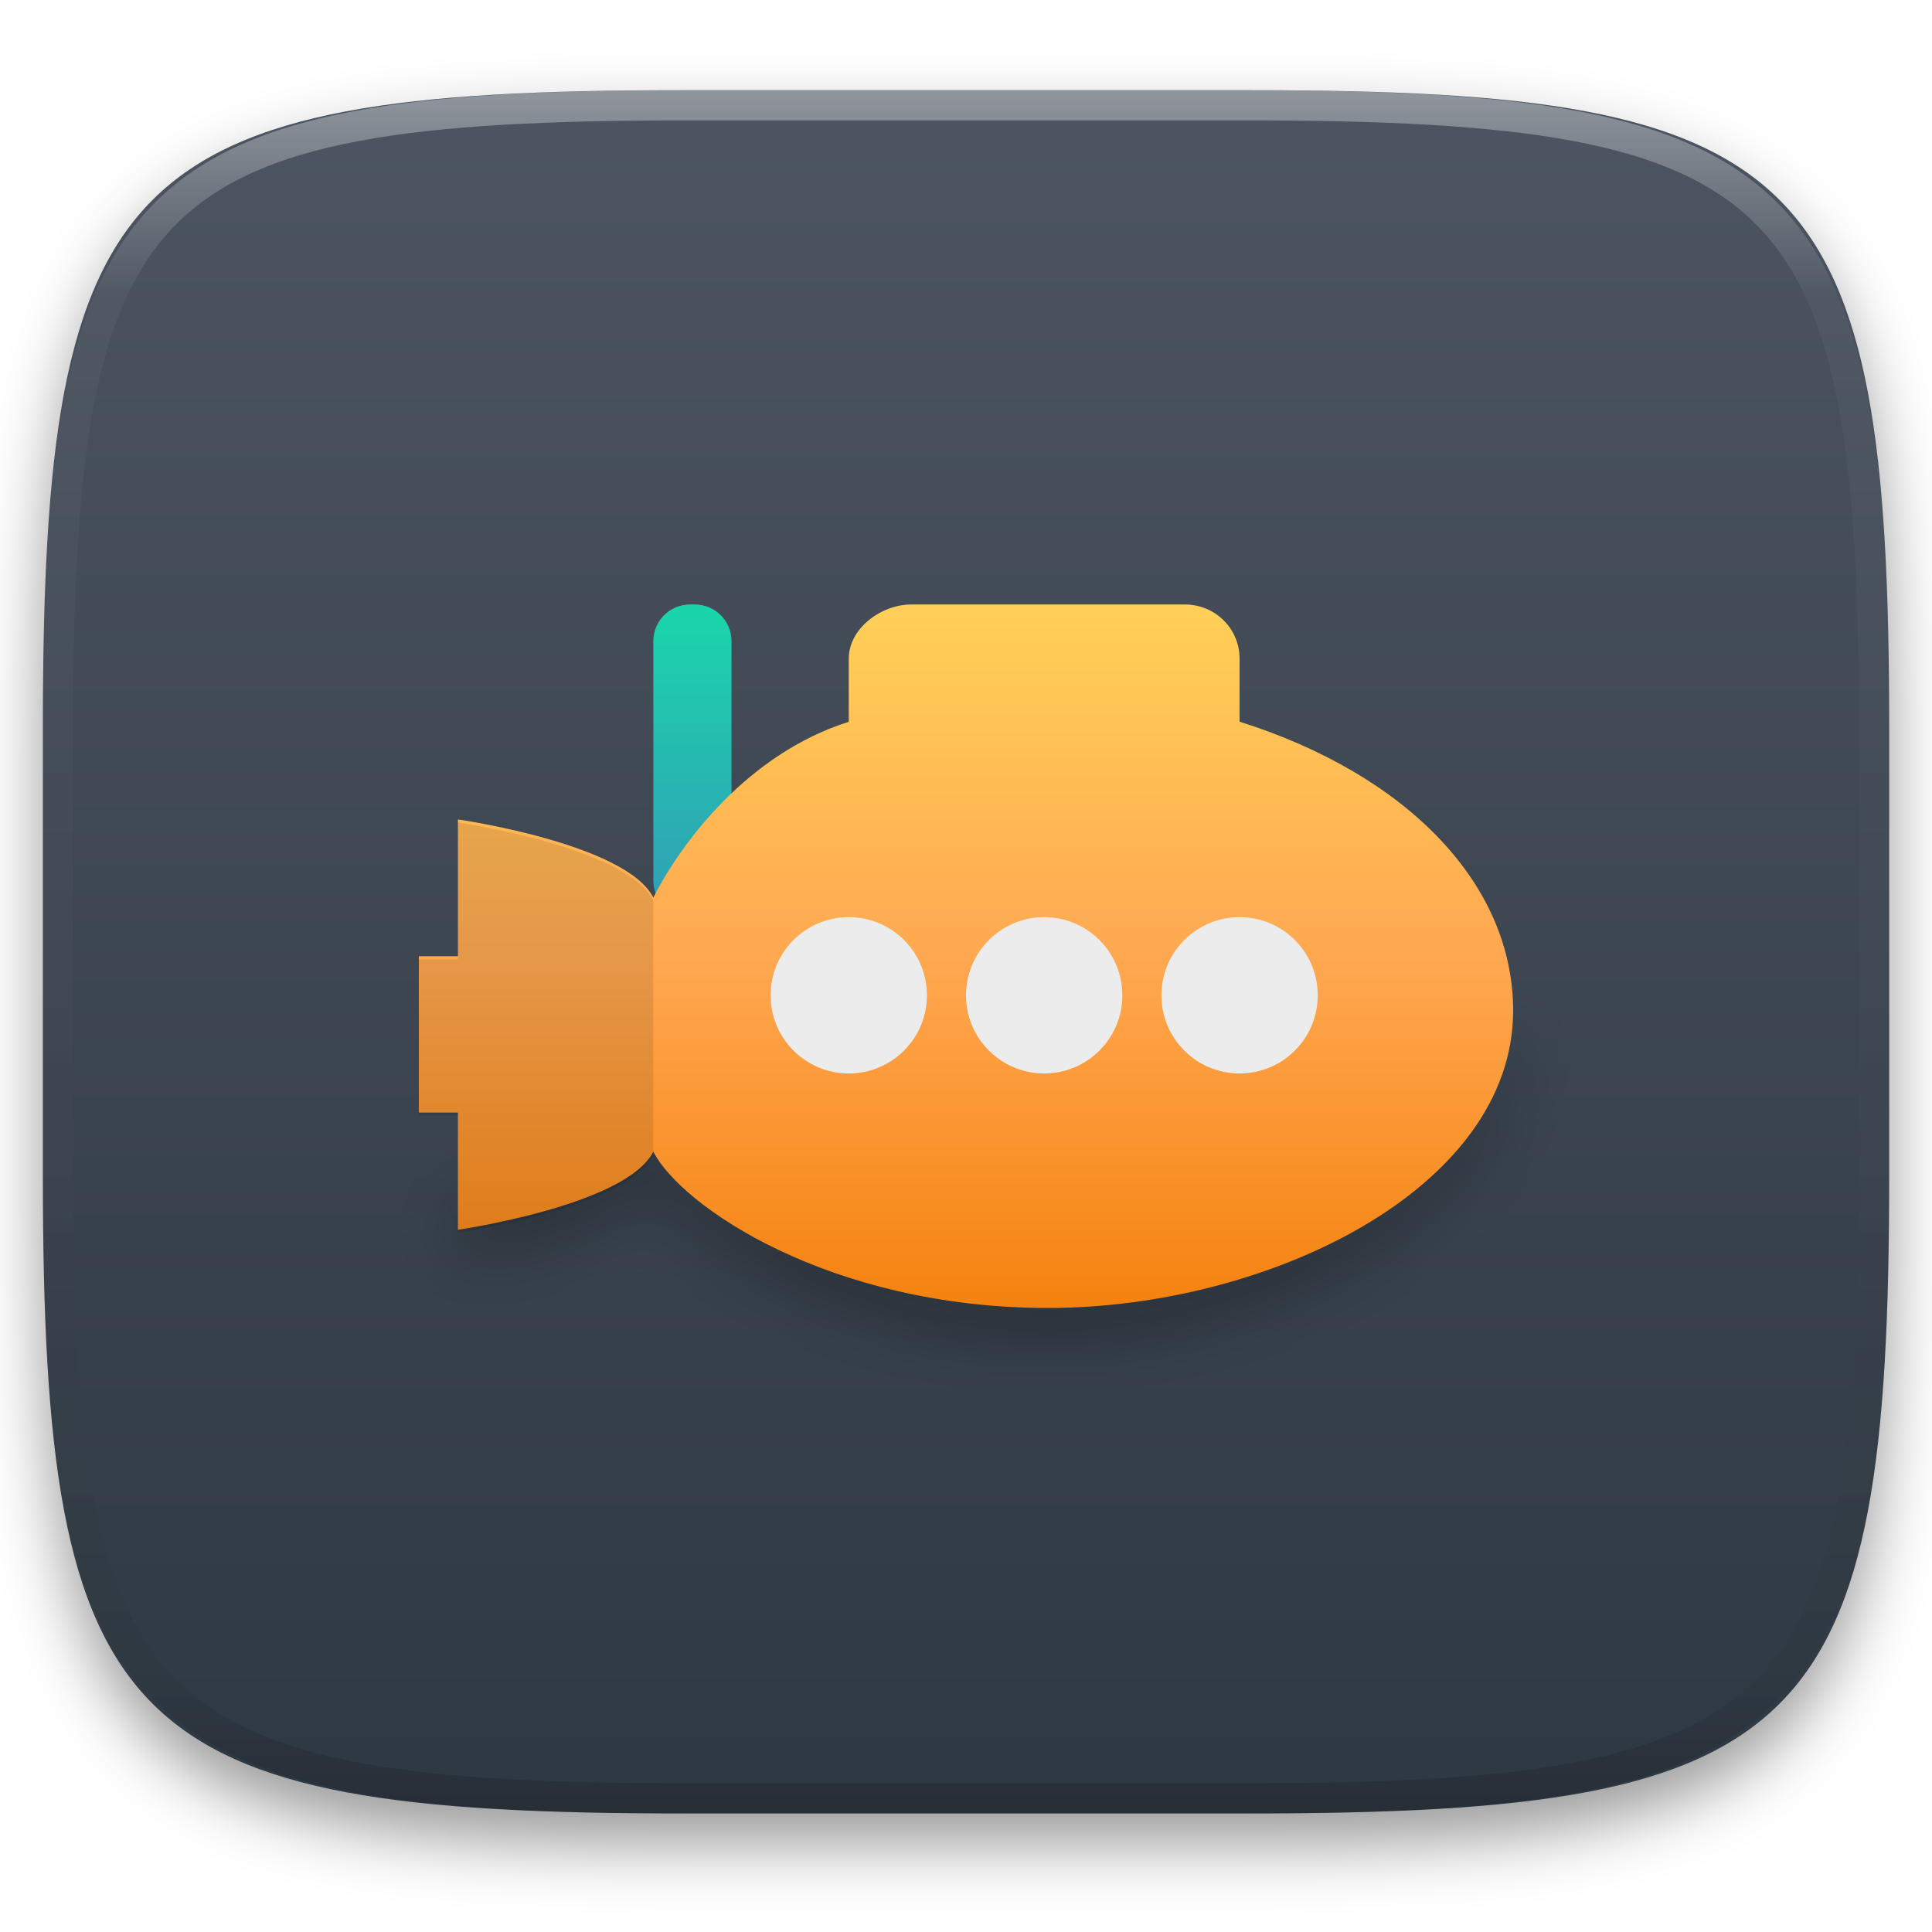
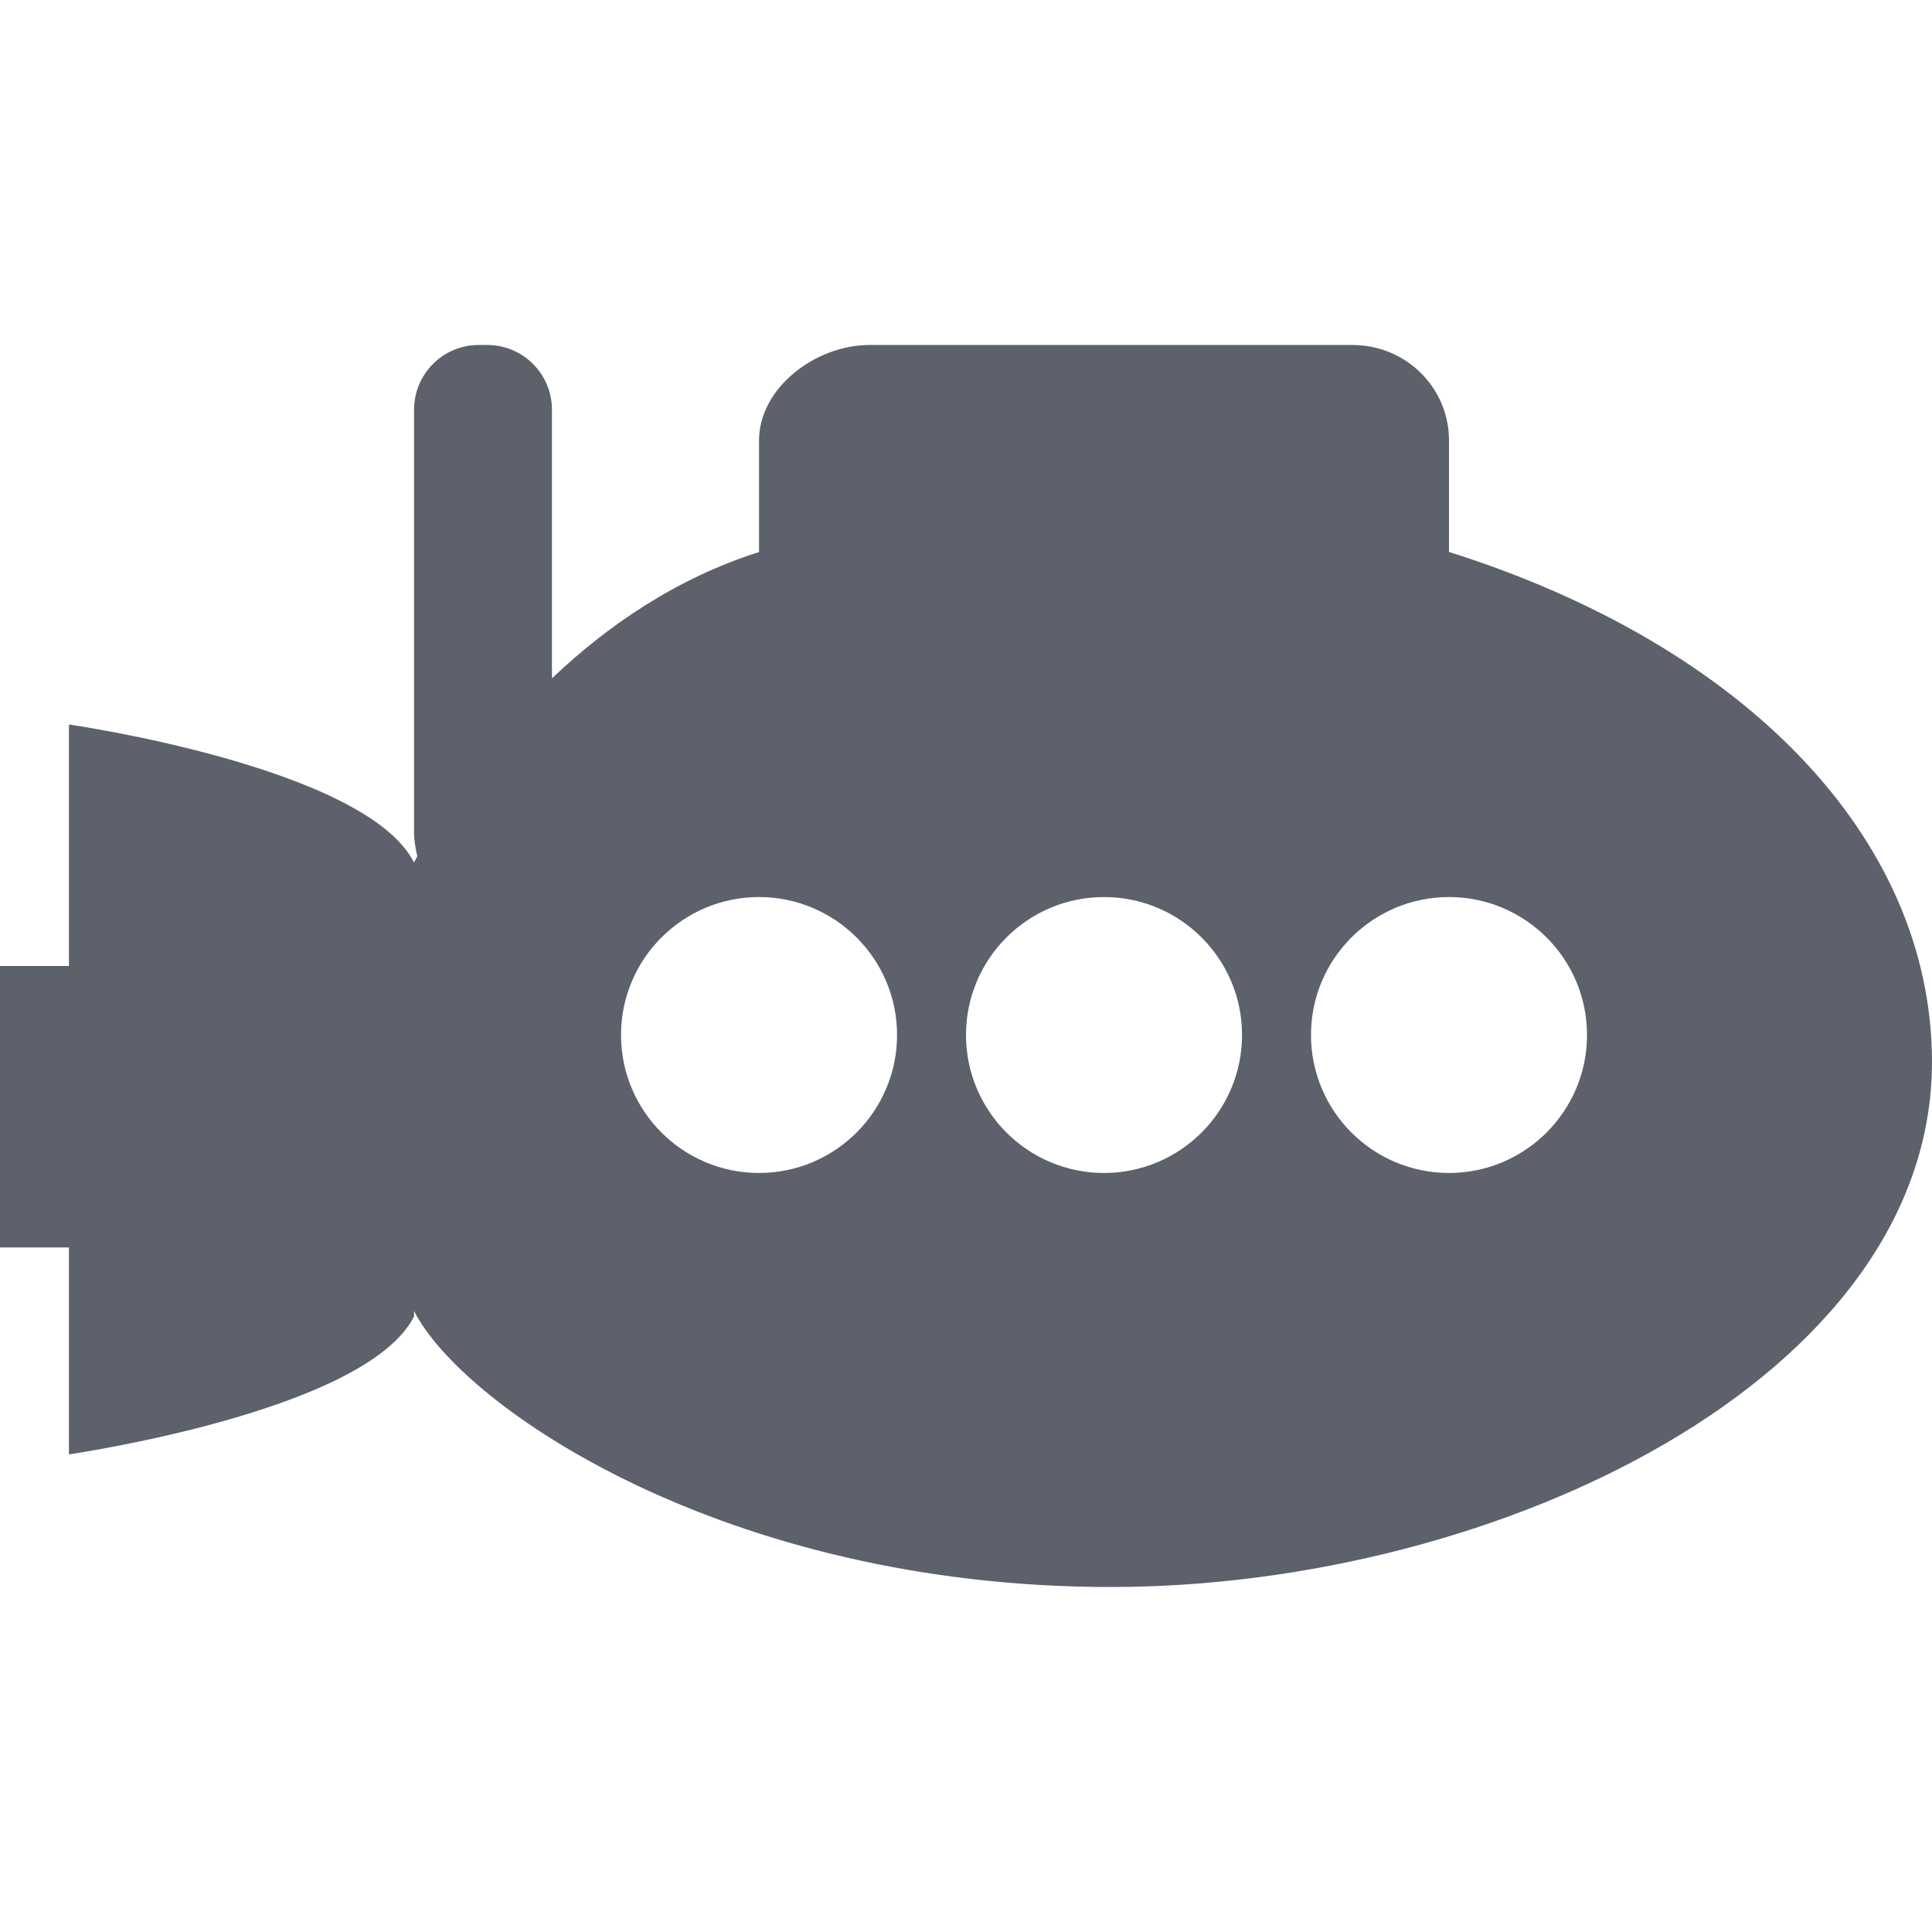
- <svg xmlns="http://www.w3.org/2000/svg" style="isolation:isolate" viewBox="0 0 256 256" width="256" height="256">
-   <defs>
-     <filter id="H475t3E6uE3iOsrw4yRbCzdmMFcOuN3B" x="-200%" y="-200%" width="400%" height="400%" filterUnits="objectBoundingBox" color-interpolation-filters="sRGB">
-       <feGaussianBlur in="SourceGraphic" stdDeviation="4.294" />
-       <feOffset dx="0" dy="4" result="pf_100_offsetBlur" />
-       <feFlood flood-color="#000000" flood-opacity="0.4" />
-       <feComposite in2="pf_100_offsetBlur" operator="in" result="pf_100_dropShadow" />
-       <feBlend in="SourceGraphic" in2="pf_100_dropShadow" mode="normal" />
-     </filter>
-   </defs>
-   <g filter="url(#H475t3E6uE3iOsrw4yRbCzdmMFcOuN3B)">
-     <linearGradient id="_lgradient_38" x1="0" y1="0" x2="-1.8369701987210297e-16" y2="1" gradientTransform="matrix(244.648,0,0,228.338,5.68,11.95)" gradientUnits="userSpaceOnUse">
-       <stop offset="0%" stop-opacity="1" style="stop-color:rgb(76,85,97)" />
-       <stop offset="100%" stop-opacity="1" style="stop-color:rgb(46,56,66)" />
-     </linearGradient>
-     <path d=" M 165.689 11.95 C 239.745 11.95 250.328 22.507 250.328 96.494 L 250.328 155.745 C 250.328 229.731 239.745 240.288 165.689 240.288 L 90.319 240.288 C 16.264 240.288 5.68 229.731 5.68 155.745 L 5.68 96.494 C 5.68 22.507 16.264 11.95 90.319 11.95 L 165.689 11.95 Z " id="shape" fill="url(#_lgradient_38)" />
-   </g>
-   <g opacity="0.4">
-     <linearGradient id="_lgradient_39" x1="0.517" y1="0" x2="0.517" y2="1" gradientTransform="matrix(244.65,0,0,228.34,5.68,11.95)" gradientUnits="userSpaceOnUse">
-       <stop offset="0%" stop-opacity="1" style="stop-color:rgb(255,255,255)" />
-       <stop offset="12.5%" stop-opacity="0.098" style="stop-color:rgb(255,255,255)" />
-       <stop offset="92.5%" stop-opacity="0.098" style="stop-color:rgb(0,0,0)" />
-       <stop offset="100%" stop-opacity="0.498" style="stop-color:rgb(0,0,0)" />
-     </linearGradient>
-     <path d=" M 165.068 11.951 C 169.396 11.941 173.724 11.991 178.052 12.089 C 181.927 12.167 185.803 12.315 189.678 12.541 C 193.131 12.737 196.583 13.022 200.026 13.395 C 203.085 13.73 206.144 14.181 209.174 14.741 C 211.889 15.243 214.574 15.881 217.22 16.657 C 219.62 17.355 221.971 18.219 224.243 19.241 C 226.358 20.184 228.384 21.304 230.302 22.591 C 232.142 23.829 233.863 25.244 235.437 26.806 C 237.001 28.378 238.417 30.088 239.656 31.925 C 240.945 33.841 242.066 35.865 243.02 37.967 C 244.043 40.247 244.909 42.585 245.617 44.972 C 246.394 47.615 247.034 50.297 247.535 53.009 C 248.096 56.035 248.548 59.081 248.883 62.136 C 249.257 65.575 249.542 69.014 249.739 72.462 C 249.965 76.323 250.112 80.194 250.201 84.055 C 250.289 88.378 250.339 92.701 250.329 97.014 L 250.329 155.226 C 250.339 159.549 250.289 163.862 250.201 168.185 C 250.112 172.056 249.965 175.917 249.739 179.778 C 249.542 183.226 249.257 186.675 248.883 190.104 C 248.548 193.159 248.096 196.215 247.535 199.241 C 247.034 201.943 246.394 204.625 245.617 207.268 C 244.909 209.655 244.043 212.003 243.02 214.273 C 242.066 216.385 240.945 218.399 239.656 220.315 C 238.417 222.152 237.001 223.872 235.437 225.434 C 233.863 226.996 232.142 228.411 230.302 229.649 C 228.384 230.936 226.358 232.056 224.243 232.999 C 221.971 234.021 219.62 234.885 217.22 235.593 C 214.574 236.369 211.889 237.007 209.174 237.499 C 206.144 238.068 203.085 238.51 200.026 238.845 C 196.583 239.218 193.131 239.503 189.678 239.699 C 185.803 239.925 181.927 240.073 178.052 240.161 C 173.724 240.249 169.396 240.299 165.068 240.289 L 90.942 240.289 C 86.614 240.299 82.286 240.249 77.958 240.161 C 74.083 240.073 70.207 239.925 66.332 239.699 C 62.879 239.503 59.427 239.218 55.984 238.845 C 52.925 238.51 49.866 238.068 46.836 237.499 C 44.121 237.007 41.436 236.369 38.79 235.593 C 36.39 234.885 34.039 234.021 31.767 232.999 C 29.652 232.056 27.626 230.936 25.708 229.649 C 23.868 228.411 22.147 226.996 20.573 225.434 C 19.009 223.872 17.593 222.152 16.354 220.315 C 15.065 218.399 13.944 216.385 12.99 214.273 C 11.967 212.003 11.101 209.655 10.393 207.268 C 9.616 204.625 8.976 201.943 8.475 199.241 C 7.914 196.215 7.462 193.159 7.127 190.104 C 6.753 186.675 6.468 183.226 6.271 179.778 C 6.045 175.917 5.898 172.056 5.809 168.185 C 5.721 163.862 5.671 159.549 5.681 155.226 L 5.681 97.014 C 5.671 92.701 5.721 88.378 5.809 84.055 C 5.898 80.194 6.045 76.323 6.271 72.462 C 6.468 69.014 6.753 65.575 7.127 62.136 C 7.462 59.081 7.914 56.035 8.475 53.009 C 8.976 50.297 9.616 47.615 10.393 44.972 C 11.101 42.585 11.967 40.247 12.99 37.967 C 13.944 35.865 15.065 33.841 16.354 31.925 C 17.593 30.088 19.009 28.378 20.573 26.806 C 22.147 25.244 23.868 23.829 25.708 22.591 C 27.626 21.304 29.652 20.184 31.767 19.241 C 34.039 18.219 36.39 17.355 38.79 16.657 C 41.436 15.881 44.121 15.243 46.836 14.741 C 49.866 14.181 52.925 13.73 55.984 13.395 C 59.427 13.022 62.879 12.737 66.332 12.541 C 70.207 12.315 74.083 12.167 77.958 12.089 C 82.286 11.991 86.614 11.941 90.942 11.951 L 165.068 11.951 Z  M 165.078 15.96 C 169.376 15.95 173.675 15.999 177.973 16.087 C 181.8 16.176 185.626 16.323 189.452 16.539 C 192.836 16.736 196.219 17.011 199.583 17.384 C 202.554 17.699 205.515 18.131 208.446 18.681 C 211.023 19.153 213.58 19.762 216.099 20.499 C 218.322 21.147 220.495 21.953 222.6 22.896 C 224.509 23.751 226.338 24.763 228.069 25.922 C 229.692 27.013 231.207 28.26 232.594 29.646 C 233.981 31.031 235.23 32.544 236.332 34.165 C 237.492 35.894 238.506 37.712 239.361 39.608 C 240.306 41.72 241.112 43.892 241.761 46.102 C 242.509 48.617 243.109 51.162 243.591 53.736 C 244.132 56.664 244.565 59.611 244.889 62.578 C 245.263 65.938 245.539 69.308 245.735 72.688 C 245.952 76.51 246.109 80.322 246.188 84.144 C 246.276 88.437 246.325 92.721 246.325 97.014 C 246.325 97.014 246.325 97.014 246.325 97.014 L 246.325 155.226 C 246.325 155.226 246.325 155.226 246.325 155.226 C 246.325 159.519 246.276 163.803 246.188 168.096 C 246.109 171.918 245.952 175.74 245.735 179.552 C 245.539 182.932 245.263 186.302 244.889 189.672 C 244.565 192.629 244.132 195.576 243.591 198.504 C 243.109 201.078 242.509 203.623 241.761 206.138 C 241.112 208.358 240.306 210.52 239.361 212.632 C 238.506 214.528 237.492 216.356 236.332 218.075 C 235.23 219.706 233.981 221.219 232.594 222.604 C 231.207 223.98 229.692 225.227 228.069 226.318 C 226.338 227.477 224.509 228.489 222.6 229.344 C 220.495 230.297 218.322 231.093 216.099 231.741 C 213.58 232.478 211.023 233.087 208.446 233.559 C 205.515 234.109 202.554 234.541 199.583 234.865 C 196.219 235.229 192.836 235.514 189.452 235.701 C 185.626 235.917 181.8 236.074 177.973 236.153 C 173.675 236.251 169.376 236.29 165.078 236.29 C 165.078 236.29 165.078 236.29 165.068 236.29 L 90.942 236.29 C 90.932 236.29 90.932 236.29 90.932 236.29 C 86.634 236.29 82.335 236.251 78.037 236.153 C 74.21 236.074 70.384 235.917 66.558 235.701 C 63.174 235.514 59.791 235.229 56.427 234.865 C 53.456 234.541 50.495 234.109 47.564 233.559 C 44.987 233.087 42.43 232.478 39.911 231.741 C 37.688 231.093 35.515 230.297 33.41 229.344 C 31.501 228.489 29.672 227.477 27.941 226.318 C 26.318 225.227 24.803 223.98 23.416 222.604 C 22.029 221.219 20.78 219.706 19.678 218.075 C 18.518 216.356 17.504 214.528 16.649 212.632 C 15.704 210.52 14.898 208.358 14.249 206.138 C 13.501 203.623 12.901 201.078 12.419 198.504 C 11.878 195.576 11.445 192.629 11.121 189.672 C 10.747 186.302 10.472 182.932 10.275 179.552 C 10.058 175.74 9.901 171.918 9.822 168.096 C 9.734 163.803 9.685 159.519 9.685 155.226 C 9.685 155.226 9.685 155.226 9.685 155.226 L 9.685 97.014 C 9.685 97.014 9.685 97.014 9.685 97.014 C 9.685 92.721 9.734 88.437 9.822 84.144 C 9.901 80.322 10.058 76.51 10.275 72.688 C 10.472 69.308 10.747 65.938 11.121 62.578 C 11.445 59.611 11.878 56.664 12.419 53.736 C 12.901 51.162 13.501 48.617 14.249 46.102 C 14.898 43.892 15.704 41.72 16.649 39.608 C 17.504 37.712 18.518 35.894 19.678 34.165 C 20.78 32.544 22.029 31.031 23.416 29.646 C 24.803 28.26 26.318 27.013 27.941 25.922 C 29.672 24.763 31.501 23.751 33.41 22.896 C 35.515 21.953 37.688 21.147 39.911 20.499 C 42.43 19.762 44.987 19.153 47.564 18.681 C 50.495 18.131 53.456 17.699 56.427 17.384 C 59.791 17.011 63.174 16.736 66.558 16.539 C 70.384 16.323 74.21 16.176 78.037 16.087 C 82.335 15.999 86.634 15.95 90.932 15.96 C 90.932 15.96 90.932 15.96 90.942 15.96 L 165.068 15.96 C 165.078 15.96 165.078 15.96 165.078 15.96 Z " fill-rule="evenodd" id="highlight" fill="url(#_lgradient_39)" />
-   </g>
-   <g id="icons" />
-   <g id="Group">
-     <defs>
-       <filter id="WwjqR42hR4wCtVMPYJZk6CM0MSjTFYcq" x="-200%" y="-200%" width="400%" height="400%" filterUnits="objectBoundingBox" color-interpolation-filters="sRGB">
-         <feGaussianBlur stdDeviation="4.294" />
-       </filter>
-     </defs>
-     <g opacity="0.4" filter="url(#WwjqR42hR4wCtVMPYJZk6CM0MSjTFYcq)">
-       <path d=" M 200.329 133.33 C 198.504 155.929 167.025 170.723 138.875 170.723 C 109.875 170.723 90.199 157.179 86.571 150.009 C 82.946 157.179 60.537 160.366 60.679 160.366 L 60.679 165.545 C 60.537 165.545 82.946 162.358 86.571 155.188 C 90.196 162.358 109.873 175.902 138.875 175.902 C 167.875 175.902 200.5 160.226 200.5 136.466 C 200.498 135.411 200.439 134.365 200.328 133.33 L 200.329 133.33 Z " id="Path" fill="rgb(0,0,0)" />
-     </g>
-     <defs>
-       <linearGradient id="_lgradient_40" x1="0.5" y1="0" x2="0.5" y2="1">
-         <stop offset="0%" style="stop-color:#1AD6AB" />
-         <stop offset="100%" style="stop-color:#329DB6" />
-       </linearGradient>
-     </defs>
-     <path d="M 91.426 80.098 L 92.074 80.098 C 94.753 80.098 96.929 82.274 96.929 84.953 L 96.929 116.672 C 96.929 119.351 94.753 121.527 92.074 121.527 L 91.426 121.527 C 88.747 121.527 86.571 119.351 86.571 116.672 L 86.571 84.953 C 86.571 82.274 88.747 80.098 91.426 80.098 Z" style="stroke:none;fill:url(#_lgradient_40);stroke-miterlimit:10;" />
-     <linearGradient id="_lgradient_41" x1="0" y1="0" x2="-1.8369701987210297e-16" y2="1" gradientTransform="matrix(145,0,0,93.214,55.5,80.098)" gradientUnits="userSpaceOnUse">
-       <stop offset="0%" stop-opacity="1" style="stop-color:rgb(255,208,87)" />
-       <stop offset="50%" stop-opacity="1" style="stop-color:rgb(255,168,81)" />
-       <stop offset="100%" stop-opacity="1" style="stop-color:rgb(245,130,15)" />
-     </linearGradient>
-     <path d=" M 120.75 80.098 C 116.733 80.098 112.464 83.296 112.464 87.268 L 112.464 95.641 C 99.012 99.892 90.196 111.767 86.571 118.938 C 82.946 111.767 60.679 108.58 60.679 108.58 L 60.679 126.705 L 55.5 126.705 L 55.5 147.42 L 60.679 147.42 L 60.679 162.955 C 60.537 162.955 82.946 159.768 86.571 152.598 C 90.196 159.768 109.875 173.313 138.875 173.313 C 167.875 173.313 200.5 157.636 200.5 133.876 C 200.468 116.99 186.291 102.58 164.25 95.627 L 164.25 87.268 C 164.25 83.296 161.017 80.098 157 80.098 L 120.75 80.098 Z " id="Path" fill="url(#_lgradient_41)" />
-     <circle vector-effect="non-scaling-stroke" cx="138.357" cy="131.884" r="10.357" id="Ellipse" fill="rgb(236,236,236)" />
-     <circle vector-effect="non-scaling-stroke" cx="164.25" cy="131.884" r="10.357" id="Ellipse" fill="rgb(236,236,236)" />
-     <circle vector-effect="non-scaling-stroke" cx="112.464" cy="131.884" r="10.357" id="Ellipse" fill="rgb(236,236,236)" />
-     <g opacity="0.1">
-       <linearGradient id="_lgradient_42" x1="0" y1="0.495" x2="1" y2="0.495" gradientTransform="matrix(31.071,0,0,54.375,55.5,108.991)" gradientUnits="userSpaceOnUse">
-         <stop offset="0%" stop-opacity="1" style="stop-color:rgb(0,0,0)" />
-         <stop offset="100%" stop-opacity="1" style="stop-color:rgb(0,0,0)" />
-       </linearGradient>
-       <path d=" M 86.571 119.348 C 82.946 112.178 60.679 108.991 60.679 108.991 L 60.679 127.116 L 55.5 127.116 L 55.5 147.83 L 60.679 147.83 L 60.679 163.366 C 60.537 163.366 82.946 160.179 86.571 153.009 L 86.571 119.348 Z " id="Path" fill="url(#_lgradient_42)" />
-     </g>
-   </g>
+ <svg xmlns="http://www.w3.org/2000/svg" style="isolation:isolate" viewBox="0 0 16 16" width="16" height="16">
+   <path d=" M 0.571 12 L 0.571 12 L 0.571 12 L 0.571 12 L 0.571 12 L 0.571 12 L 0.571 12 Z  M 8 8.571 C 8 7.941 8.512 7.429 9.143 7.429 C 9.774 7.429 10.286 7.941 10.286 8.571 C 10.286 9.202 9.774 9.714 9.143 9.714 C 8.512 9.714 8 9.202 8 8.571 L 8 8.571 L 8 8.571 L 8 8.571 L 8 8.571 L 8 8.571 Z  M 10.857 8.571 C 10.857 7.941 11.369 7.429 12 7.429 C 12.631 7.429 13.143 7.941 13.143 8.571 C 13.143 9.202 12.631 9.714 12 9.714 C 11.369 9.714 10.857 9.202 10.857 8.571 L 10.857 8.571 L 10.857 8.571 L 10.857 8.571 Z  M 3.456 7.091 C 3.445 7.11 3.437 7.127 3.429 7.143 C 3.029 6.352 0.571 6 0.571 6 L 0.571 6.045 L 0.571 6.045 L 0.571 6.045 L 0.571 8 L 0 8 L 0 8.045 L 0 10.286 L 0 10.331 L 0.571 10.331 L 0.571 12 L 0.571 12 L 0.571 12.045 C 0.556 12.045 3.029 11.694 3.429 10.902 L 3.429 10.857 L 3.429 10.857 C 3.829 11.648 6 13.143 9.2 13.143 C 12.4 13.143 16 11.413 16 8.791 C 15.996 6.928 14.432 5.338 12 4.571 L 12 3.648 C 12 3.21 11.643 2.857 11.2 2.857 L 7.2 2.857 C 6.757 2.857 6.286 3.21 6.286 3.648 L 6.286 4.572 C 5.605 4.787 5.031 5.18 4.571 5.618 L 4.571 3.393 C 4.571 3.097 4.331 2.857 4.036 2.857 L 3.964 2.857 C 3.669 2.857 3.429 3.097 3.429 3.393 L 3.429 6.893 C 3.429 6.961 3.441 7.026 3.456 7.091 L 3.456 7.091 L 3.456 7.091 L 3.456 7.091 L 3.456 7.091 L 3.456 7.091 L 3.456 7.091 Z  M 5.143 8.571 C 5.143 7.941 5.655 7.429 6.286 7.429 C 6.916 7.429 7.429 7.941 7.429 8.571 C 7.429 9.202 6.916 9.714 6.286 9.714 C 5.655 9.714 5.143 9.202 5.143 8.571 Z " fill-rule="evenodd" fill="rgb(92,97,108)" />
</svg>
